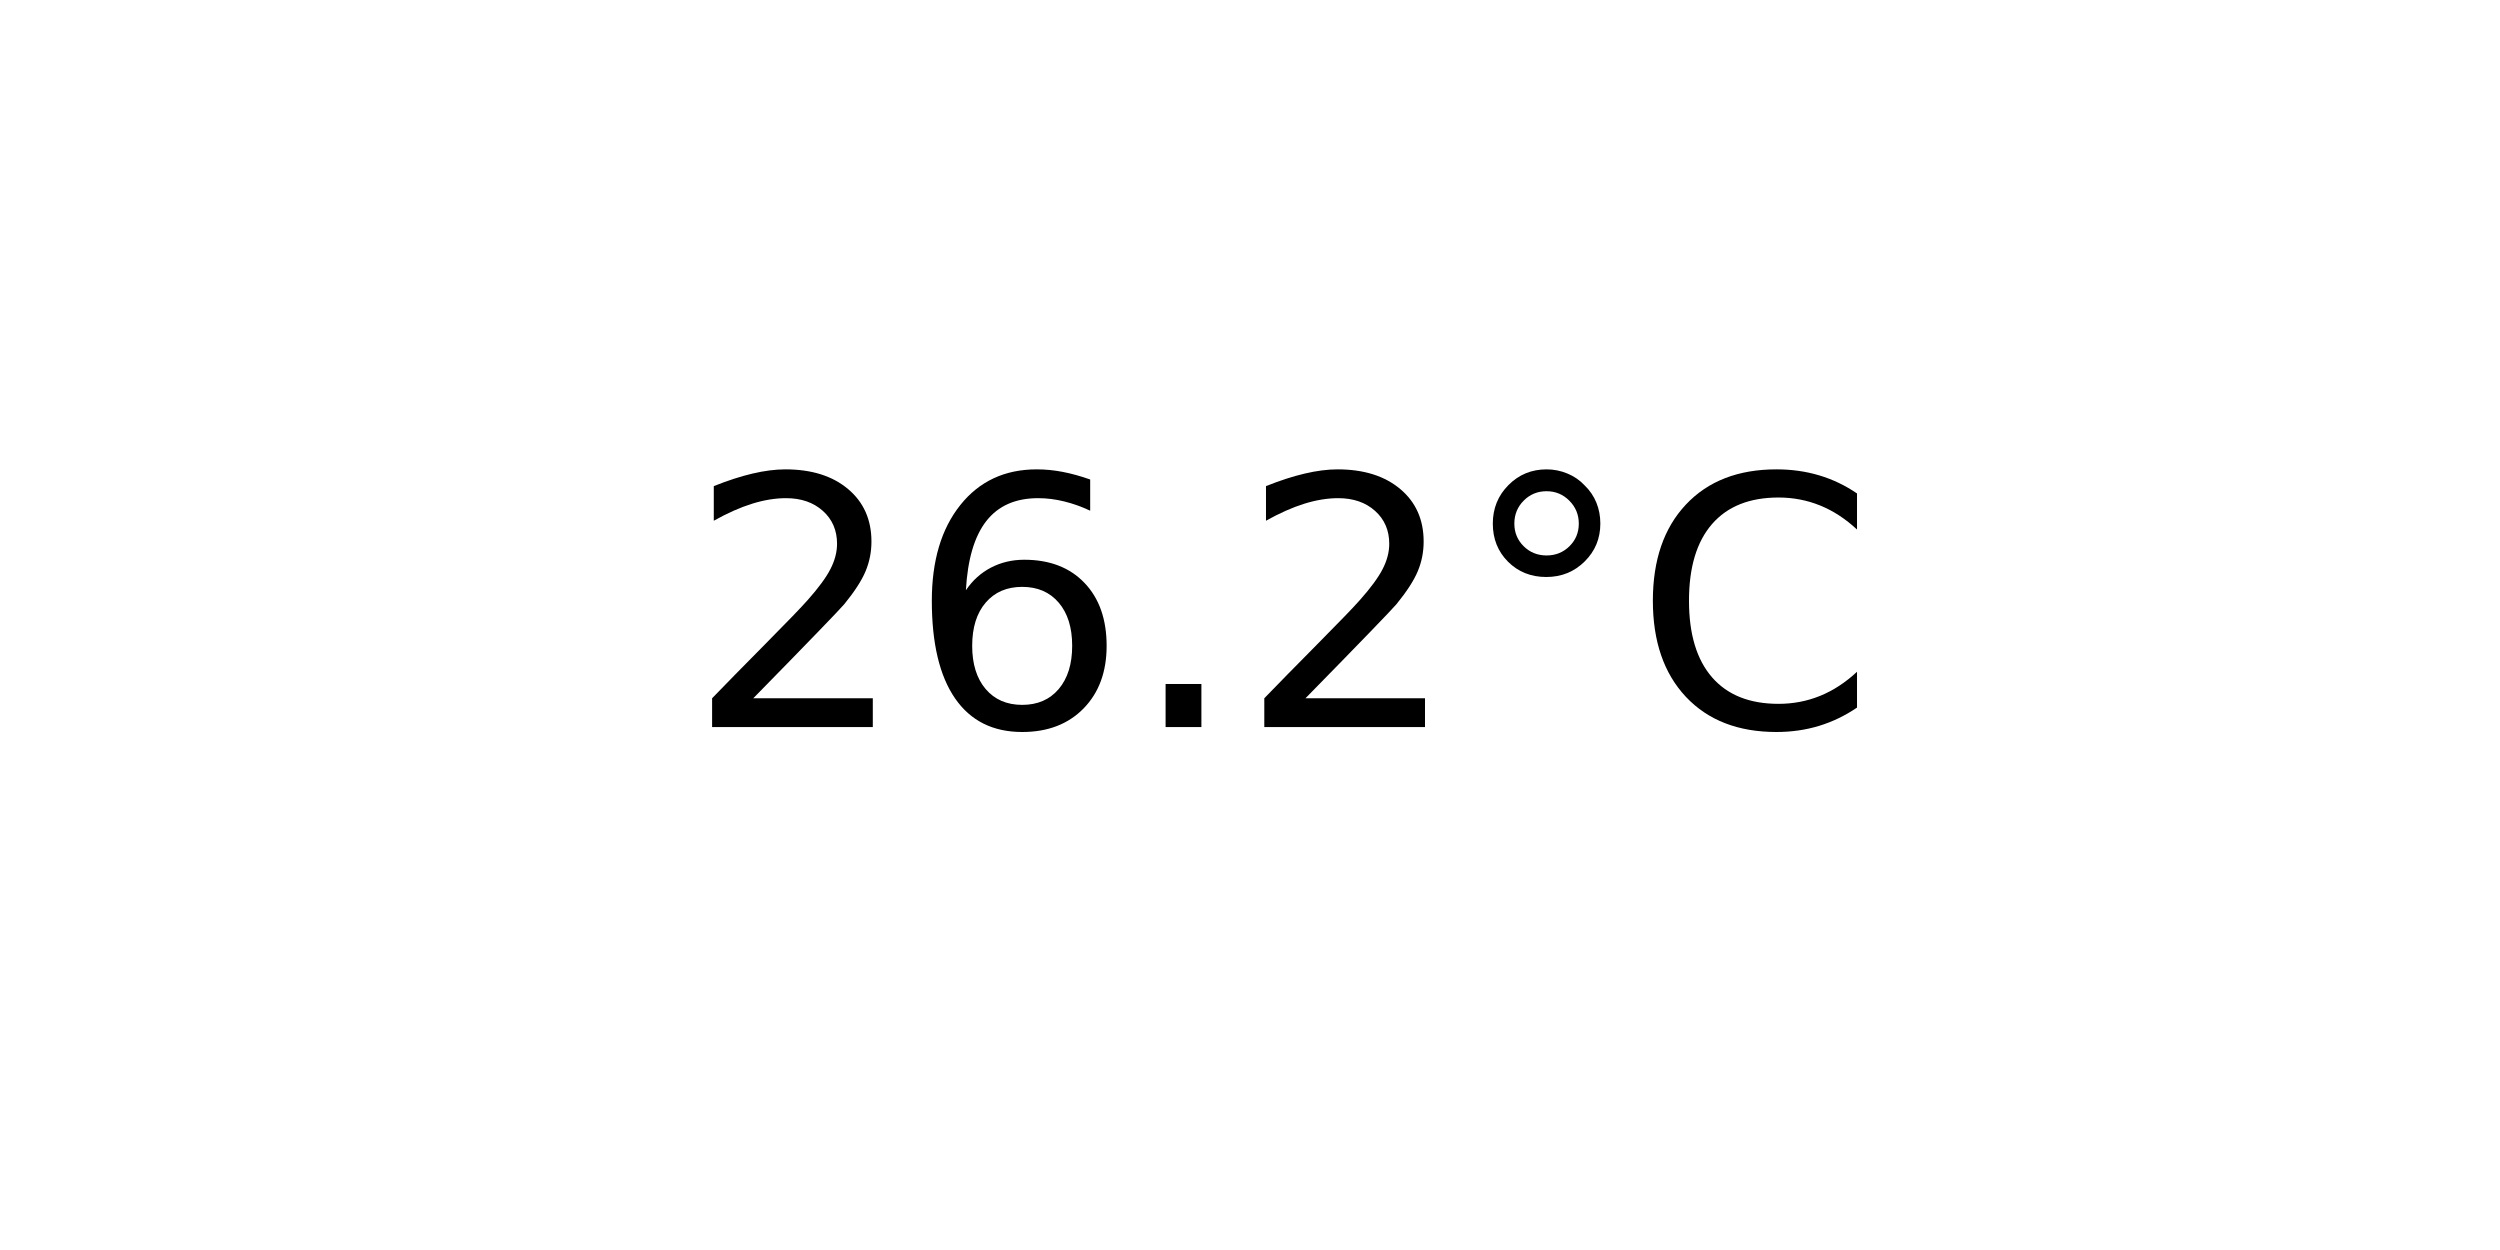
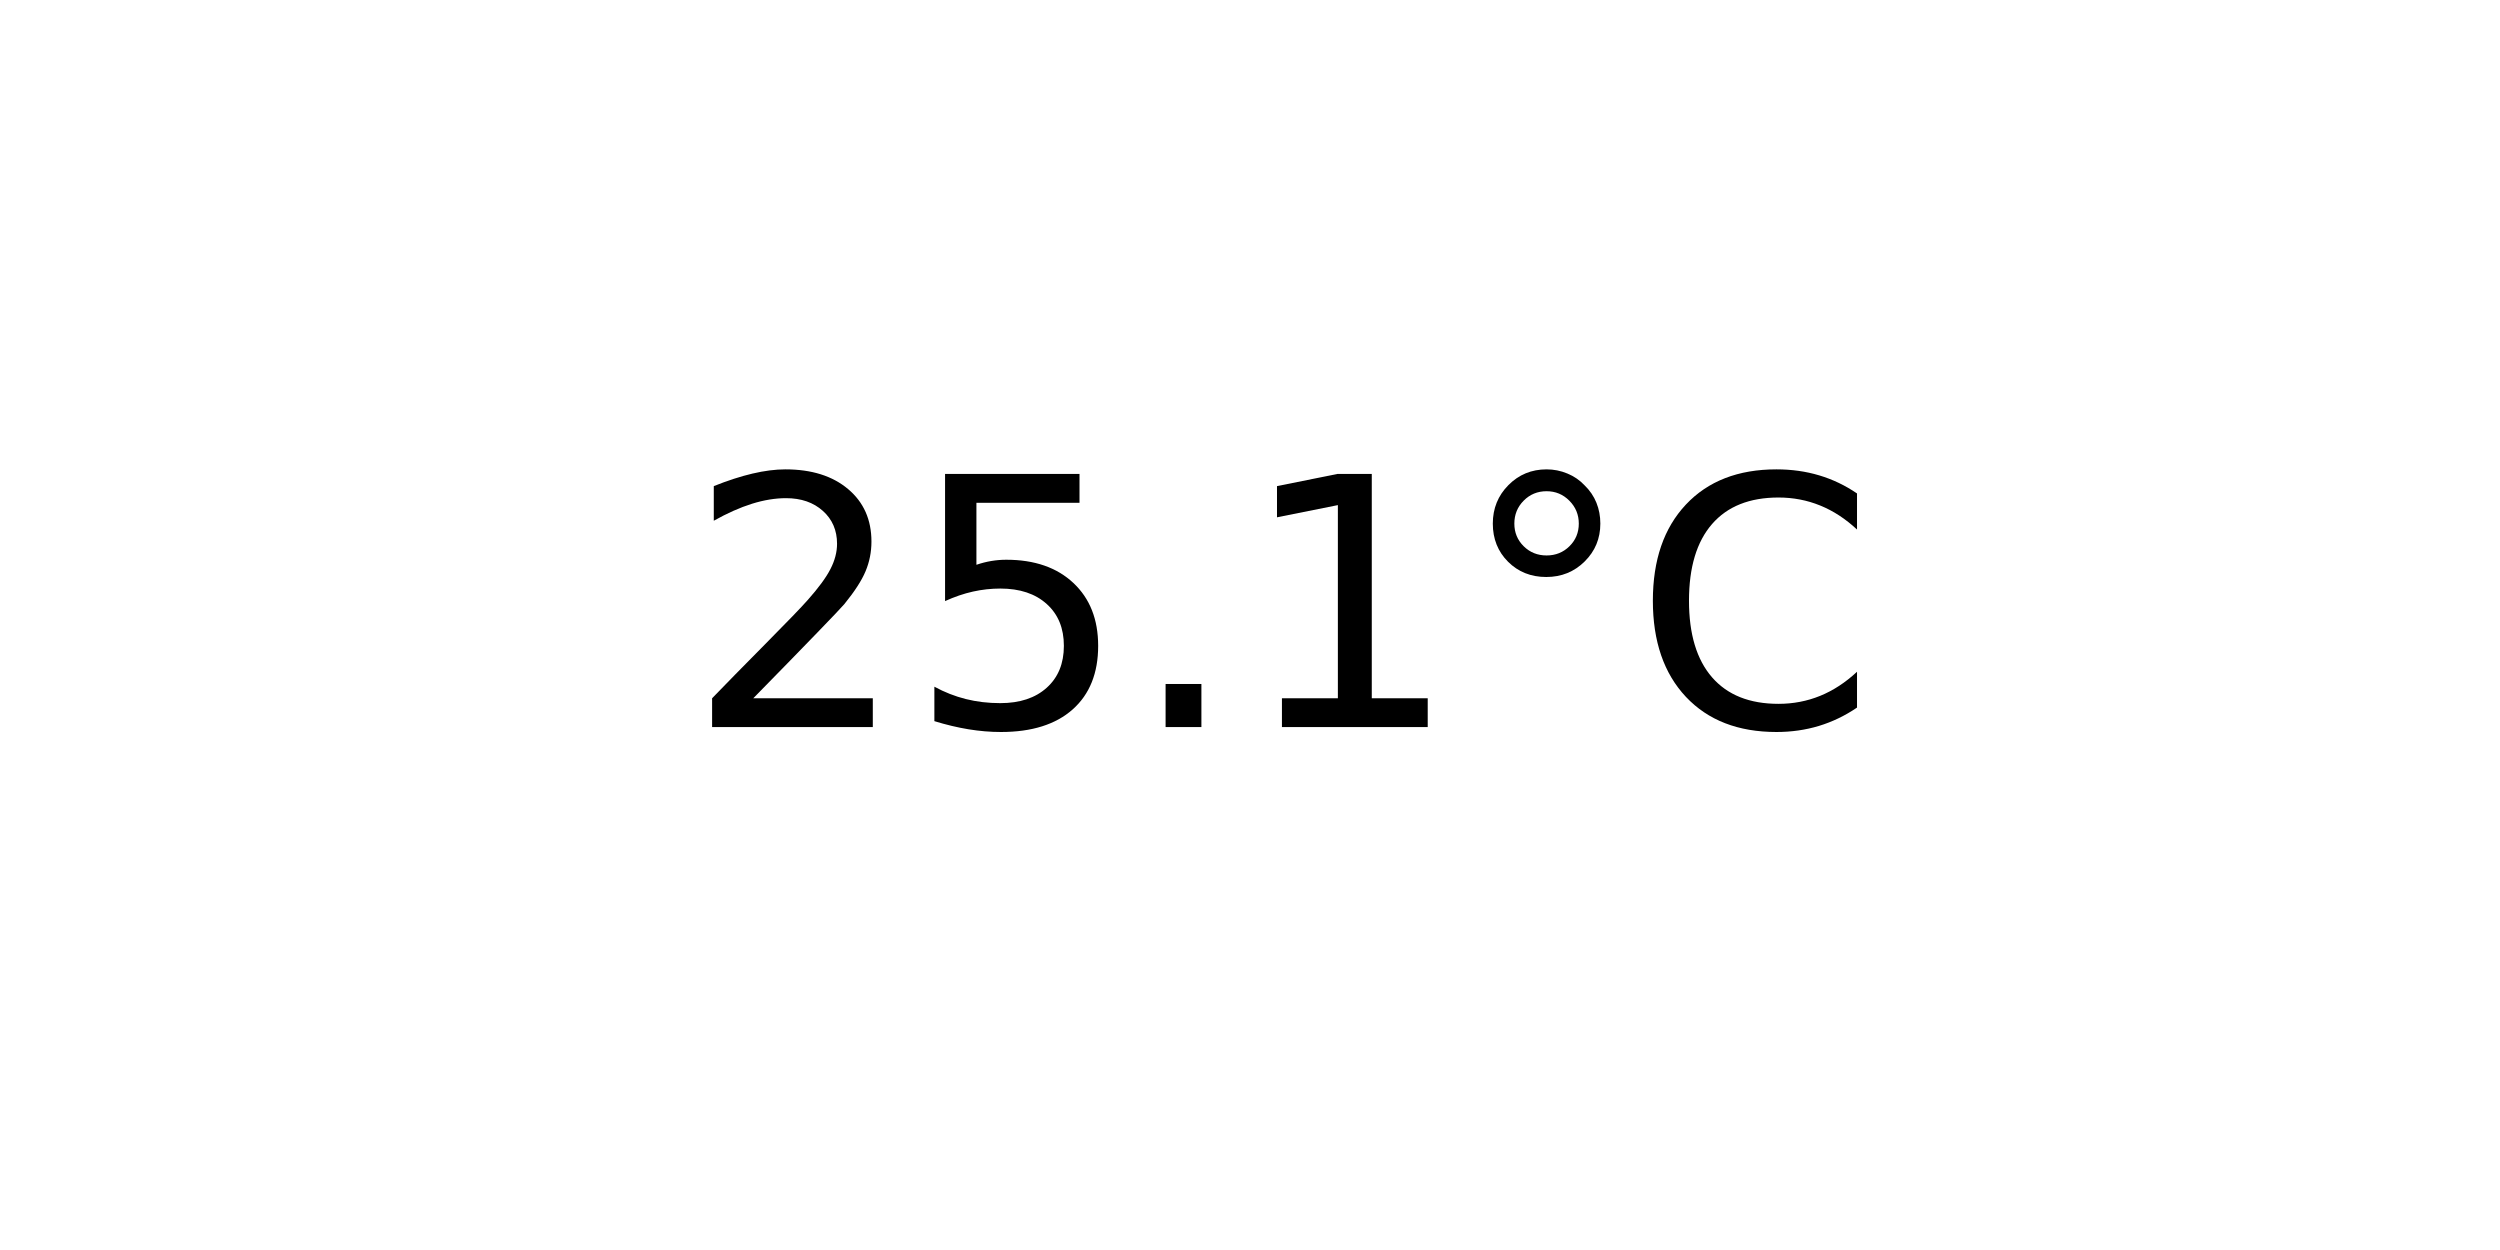
<svg xmlns="http://www.w3.org/2000/svg" xmlns:xlink="http://www.w3.org/1999/xlink" width="72pt" height="36pt" viewBox="0 0 72 36" version="1.1">
  <defs>
    <style type="text/css">*{stroke-linejoin: round; stroke-linecap: butt}</style>
  </defs>
  <g id="figure_1">
    <g id="axes_1">
      <g id="text_1">
        <g transform="translate(19.77578 20.93937) scale(0.1 -0.1)">
          <defs>
            <path id="DejaVuSans-32" d="M 1228 531  L 3431 531  L 3431 0  L 469 0  L 469 531  Q 828 903 1448 1529  Q 2069 2156 2228 2338  Q 2531 2678 2651 2914  Q 2772 3150 2772 3378  Q 2772 3750 2511 3984  Q 2250 4219 1831 4219  Q 1534 4219 1204 4116  Q 875 4013 500 3803  L 500 4441  Q 881 4594 1212 4672  Q 1544 4750 1819 4750  Q 2544 4750 2975 4387  Q 3406 4025 3406 3419  Q 3406 3131 3298 2873  Q 3191 2616 2906 2266  Q 2828 2175 2409 1742  Q 1991 1309 1228 531  z " transform="scale(0.015625)" />
-             <path id="DejaVuSans-36" d="M 2113 2584  Q 1688 2584 1439 2293  Q 1191 2003 1191 1497  Q 1191 994 1439 701  Q 1688 409 2113 409  Q 2538 409 2786 701  Q 3034 994 3034 1497  Q 3034 2003 2786 2293  Q 2538 2584 2113 2584  z M 3366 4563  L 3366 3988  Q 3128 4100 2886 4159  Q 2644 4219 2406 4219  Q 1781 4219 1451 3797  Q 1122 3375 1075 2522  Q 1259 2794 1537 2939  Q 1816 3084 2150 3084  Q 2853 3084 3261 2657  Q 3669 2231 3669 1497  Q 3669 778 3244 343  Q 2819 -91 2113 -91  Q 1303 -91 875 529  Q 447 1150 447 2328  Q 447 3434 972 4092  Q 1497 4750 2381 4750  Q 2619 4750 2861 4703  Q 3103 4656 3366 4563  z " transform="scale(0.015625)" />
+             <path id="DejaVuSans-35" d="M 691 4666  L 3169 4666  L 3169 4134  L 1269 4134  L 1269 2991  Q 1406 3038 1543 3061  Q 1681 3084 1819 3084  Q 2600 3084 3056 2656  Q 3513 2228 3513 1497  Q 3513 744 3044 326  Q 2575 -91 1722 -91  Q 1428 -91 1123 -41  Q 819 9 494 109  L 494 744  Q 775 591 1075 516  Q 1375 441 1709 441  Q 2250 441 2565 725  Q 2881 1009 2881 1497  Q 2881 1984 2565 2268  Q 2250 2553 1709 2553  Q 1456 2553 1204 2497  Q 953 2441 691 2322  L 691 4666  z " transform="scale(0.015625)" />
            <path id="DejaVuSans-2e" d="M 684 794  L 1344 794  L 1344 0  L 684 0  L 684 794  z " transform="scale(0.015625)" />
+             <path id="DejaVuSans-31" d="M 794 531  L 1825 531  L 1825 4091  L 703 3866  L 703 4441  L 1819 4666  L 2450 4666  L 2450 531  L 3481 531  L 3481 0  L 794 0  L 794 531  z " transform="scale(0.015625)" />
            <path id="DejaVuSans-b0" d="M 1600 4347  Q 1350 4347 1178 4173  Q 1006 4000 1006 3750  Q 1006 3503 1178 3333  Q 1350 3163 1600 3163  Q 1850 3163 2022 3333  Q 2194 3503 2194 3750  Q 2194 3997 2020 4172  Q 1847 4347 1600 4347  z M 1600 4750  Q 1800 4750 1984 4673  Q 2169 4597 2303 4453  Q 2447 4313 2519 4134  Q 2591 3956 2591 3750  Q 2591 3338 2302 3052  Q 2013 2766 1594 2766  Q 1172 2766 890 3047  Q 609 3328 609 3750  Q 609 4169 896 4459  Q 1184 4750 1600 4750  z " transform="scale(0.015625)" />
            <path id="DejaVuSans-43" d="M 4122 4306  L 4122 3641  Q 3803 3938 3442 4084  Q 3081 4231 2675 4231  Q 1875 4231 1450 3742  Q 1025 3253 1025 2328  Q 1025 1406 1450 917  Q 1875 428 2675 428  Q 3081 428 3442 575  Q 3803 722 4122 1019  L 4122 359  Q 3791 134 3420 21  Q 3050 -91 2638 -91  Q 1578 -91 968 557  Q 359 1206 359 2328  Q 359 3453 968 4101  Q 1578 4750 2638 4750  Q 3056 4750 3426 4639  Q 3797 4528 4122 4306  z " transform="scale(0.015625)" />
          </defs>
          <use xlink:href="#DejaVuSans-32" />
-           <use xlink:href="#DejaVuSans-36" x="63.623" />
+           <use xlink:href="#DejaVuSans-35" x="63.623" />
          <use xlink:href="#DejaVuSans-2e" x="127.246" />
-           <use xlink:href="#DejaVuSans-32" x="159.033" />
+           <use xlink:href="#DejaVuSans-31" x="159.033" />
          <use xlink:href="#DejaVuSans-b0" x="222.656" />
          <use xlink:href="#DejaVuSans-43" x="272.656" />
        </g>
      </g>
    </g>
  </g>
</svg>
